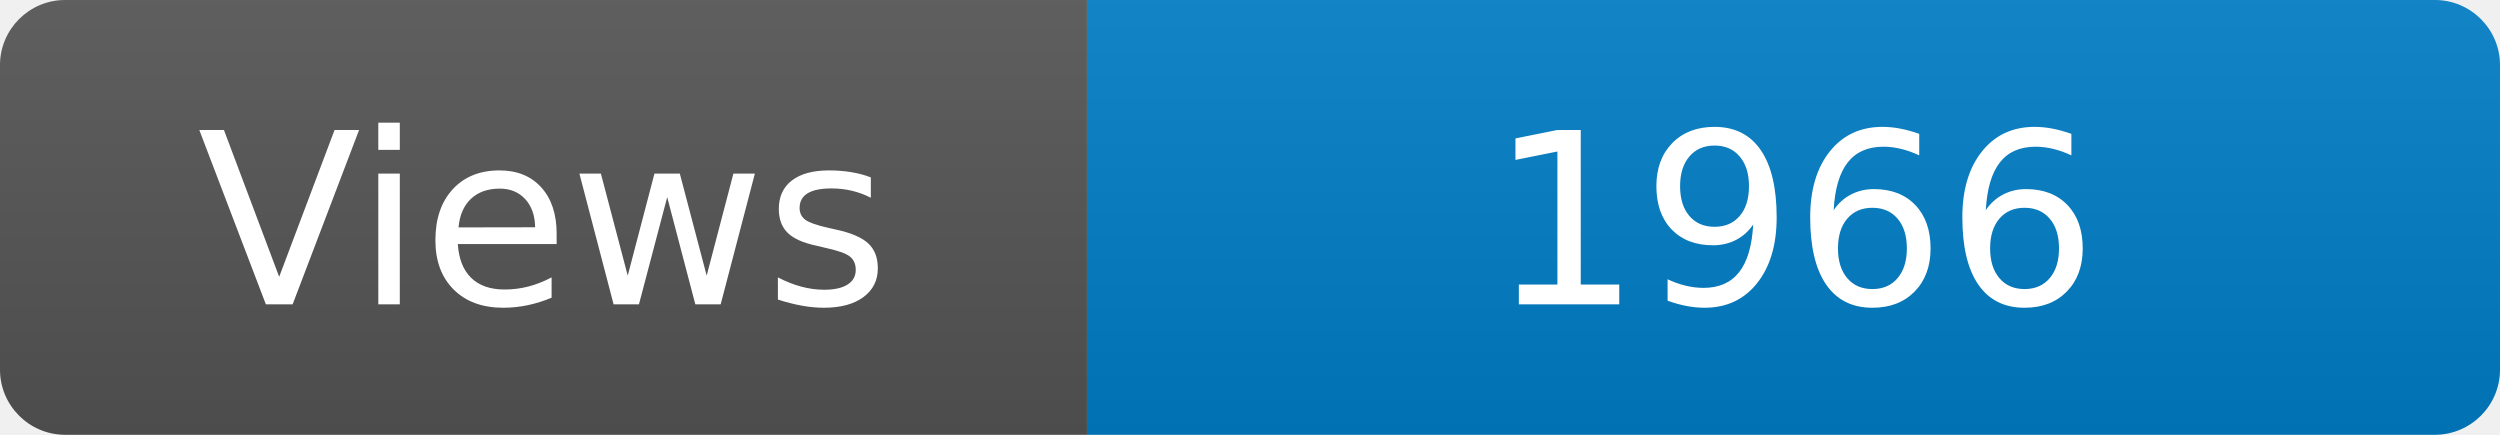
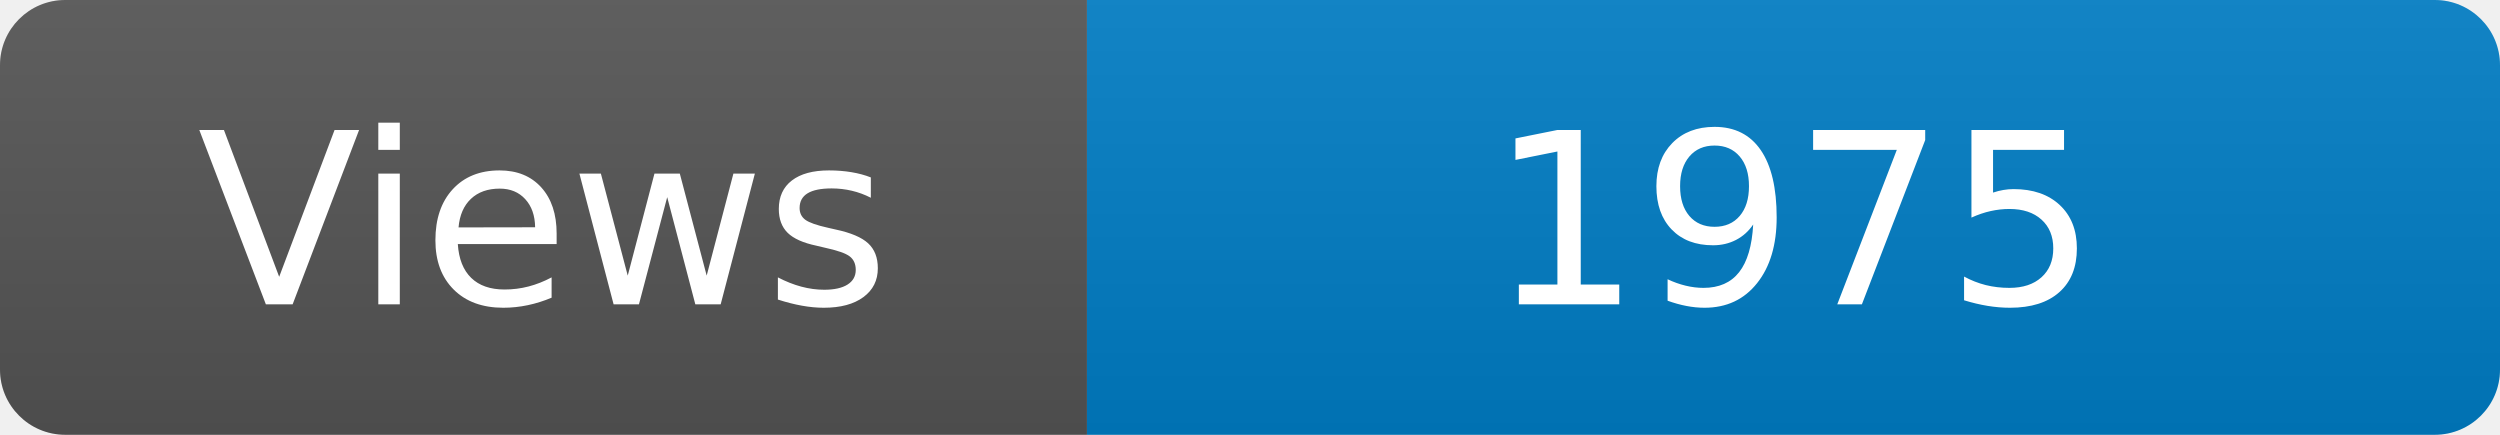
<svg xmlns="http://www.w3.org/2000/svg" width="115" height="20" role="img" aria-label="Maintained?: yes">
  <linearGradient id="s" x2="0" y2="100%">
    <stop offset="0" stop-color="#bbb" stop-opacity=".1" />
    <stop offset="1" stop-opacity=".1" />
  </linearGradient>
  <clipPath id="r">
    <rect width="115" height="20" rx="3" fill="#fff" />
  </clipPath>
  <g clip-path="url(#r)">
    <rect width="50" height="20" fill="#555" />
    <rect x="50" width="160" height="20" fill="#007ec6" />
    <rect width="115" height="20" fill="url(#s)" />
  </g>
  <g fill="#fff" text-anchor="middle" font-family="Verdana,Geneva,DejaVu Sans,sans-serif" font-size="110">
    <text x="250" y="140" transform="scale(.1)" fill="#fff">Views</text>
-     <text x="825" y="140" transform="scale(.1)" fill="#fff">1966</text>
+     <text x="825" y="140" transform="scale(.1)" fill="#fff">1975</text>
  </g>
</svg>
